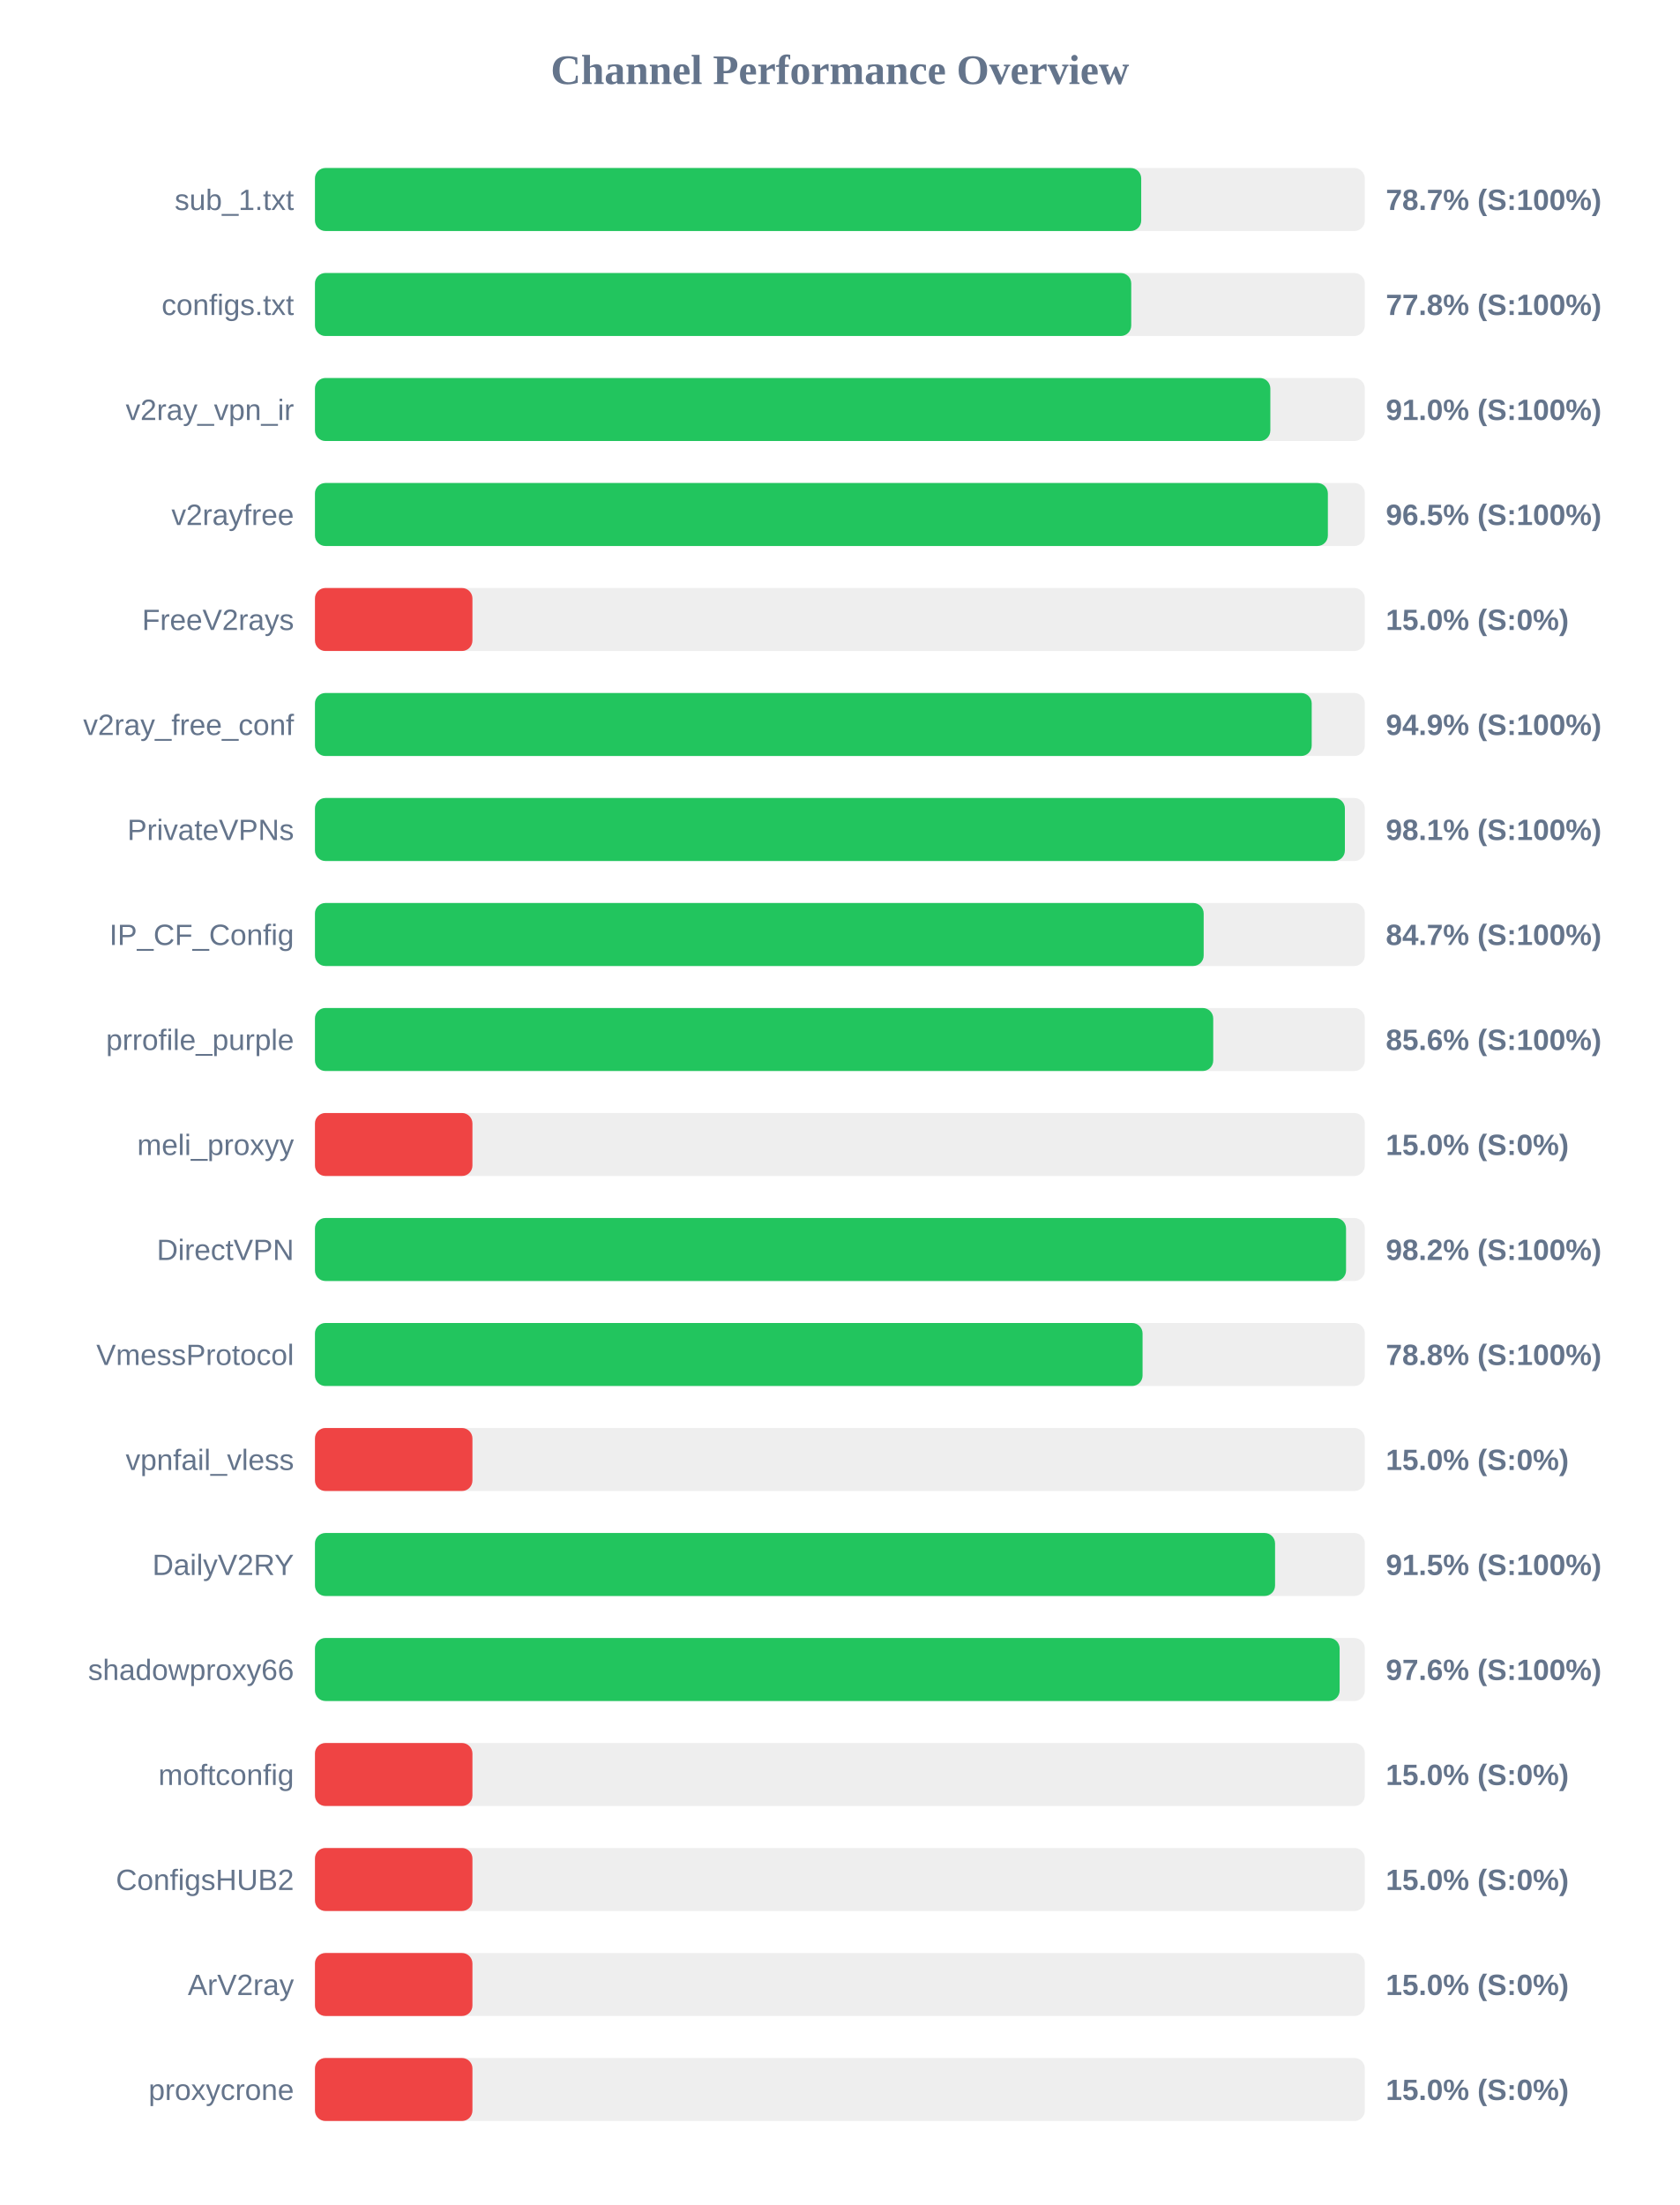
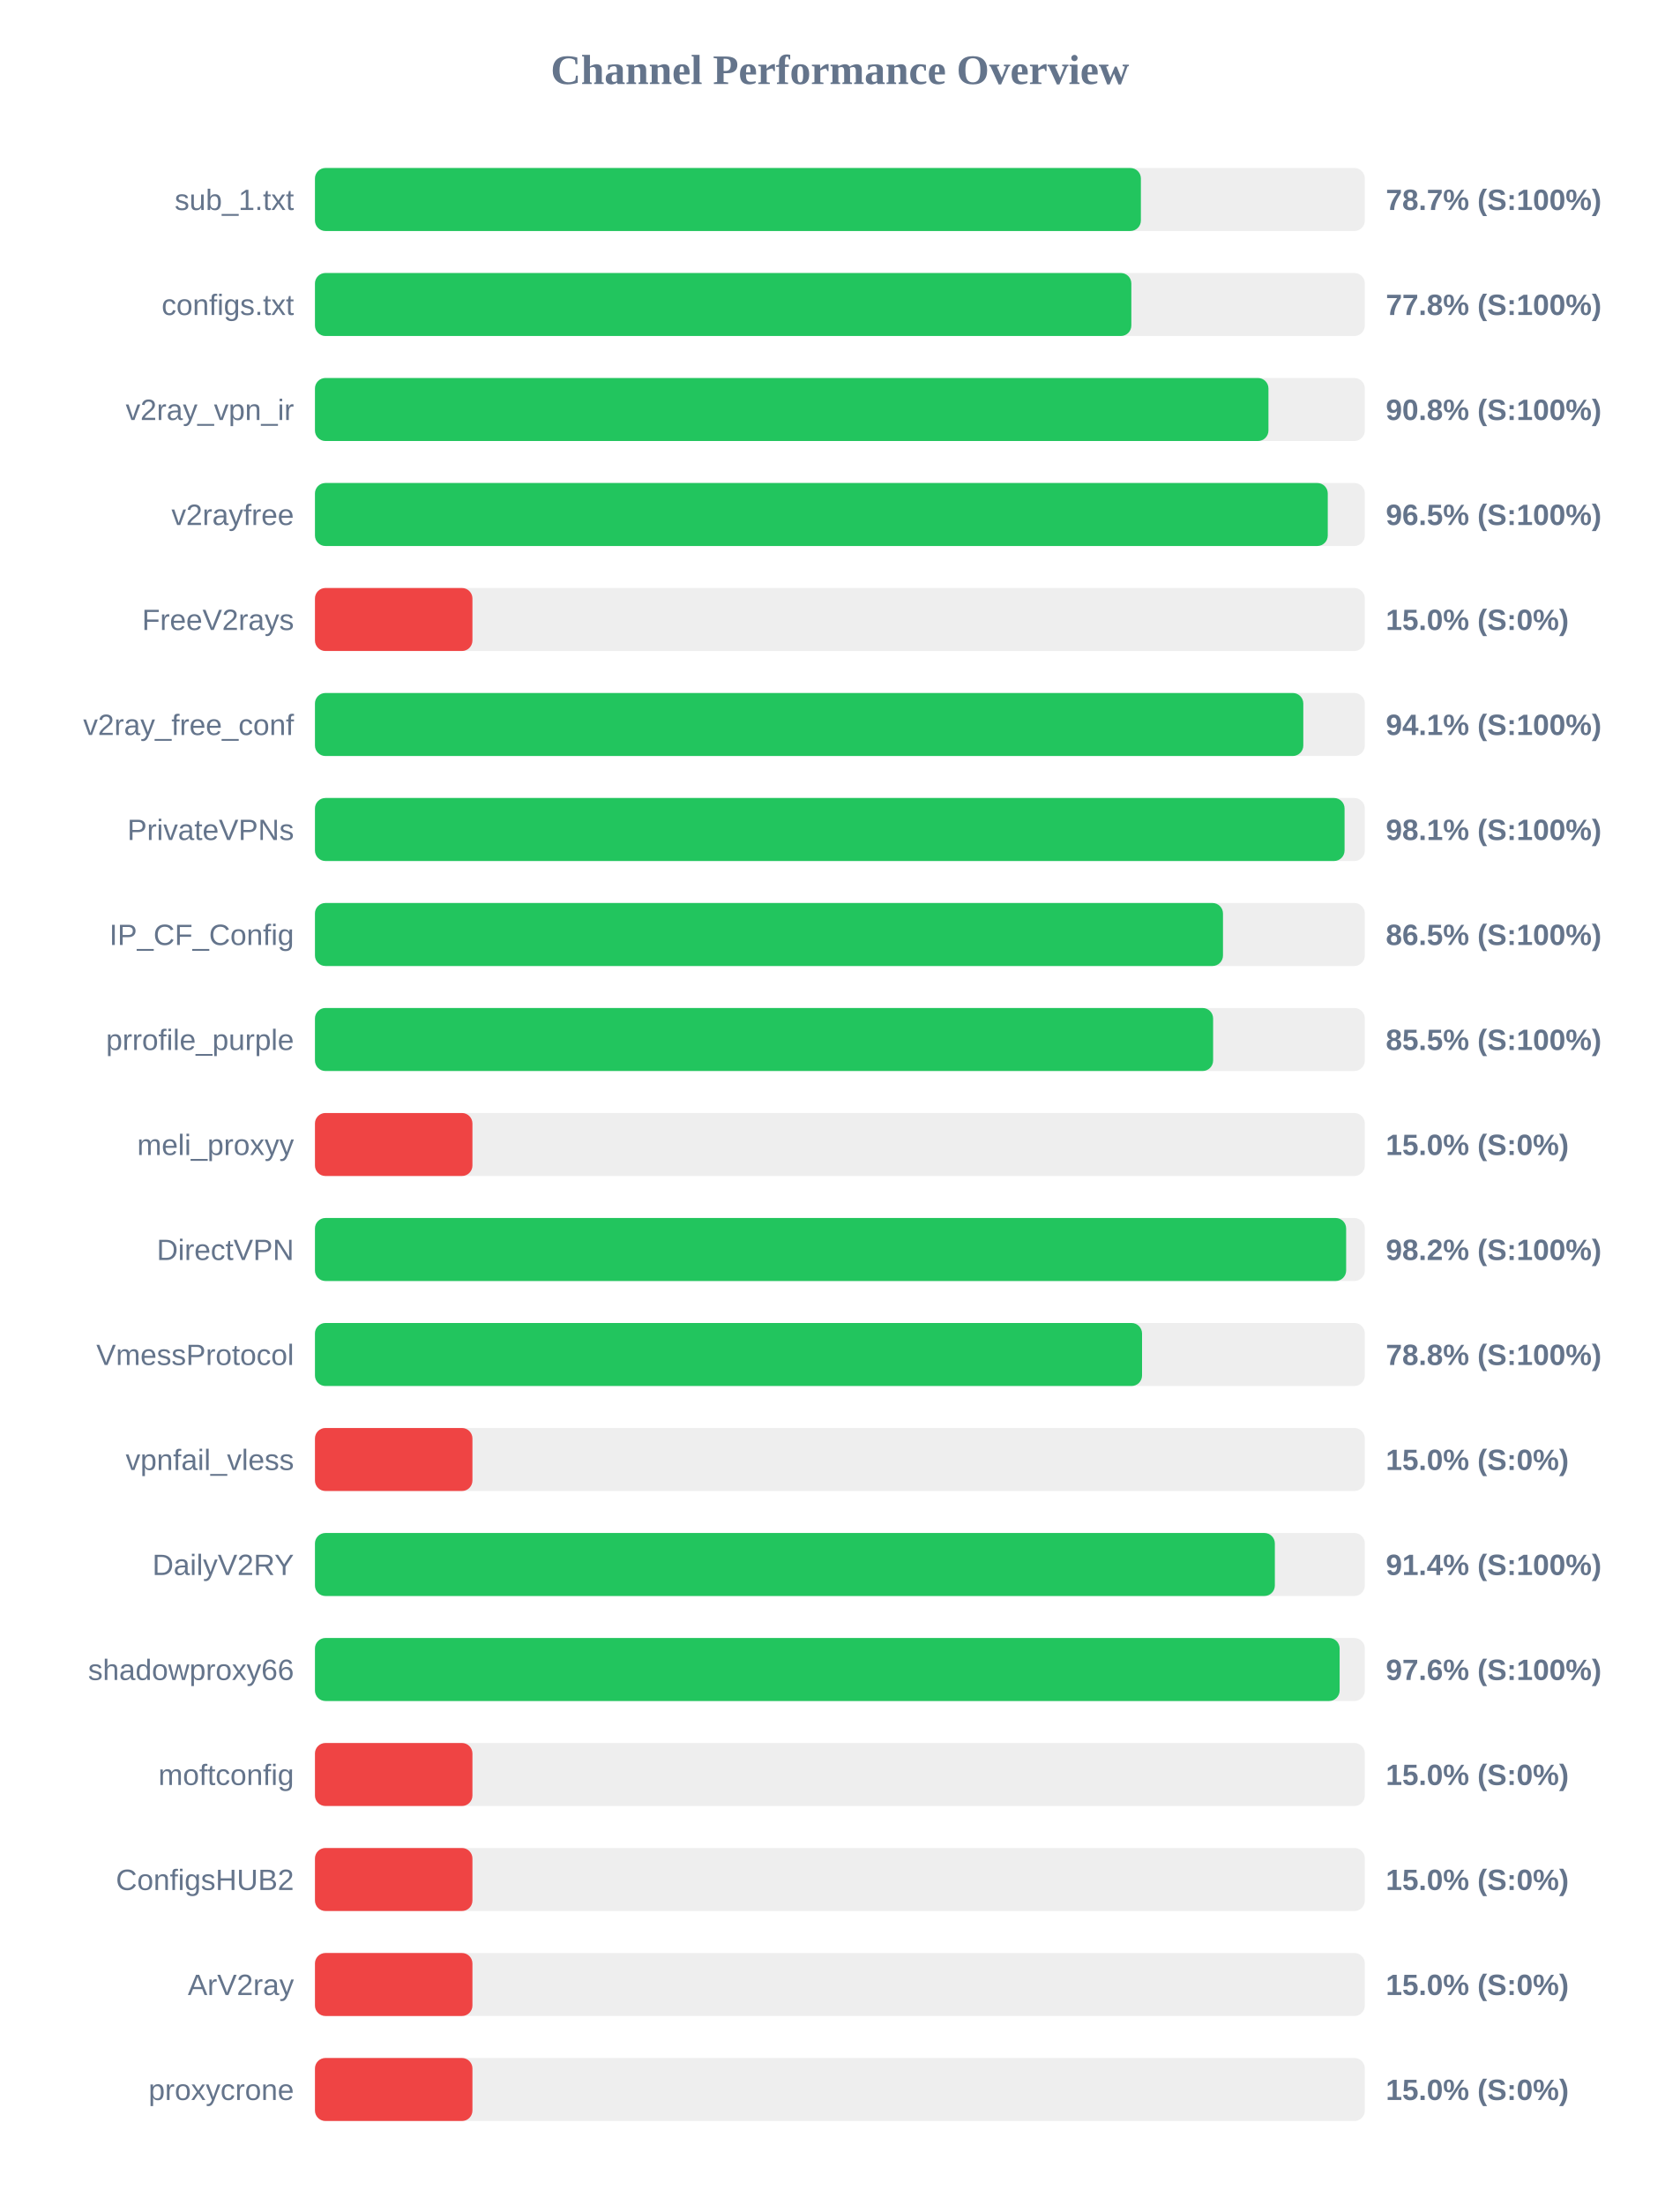
<svg xmlns="http://www.w3.org/2000/svg" width="800" height="1050" version="1.1">
  <style>
        .row { font: 14px Arial; fill: #64748b; }
        .score { font: bold 14px Arial; fill: #64748b; }
    </style>
  <text x="400" y="40" text-anchor="middle" font-size="20px" font-weight="bold" fill="#64748b">Channel Performance Overview</text>
  <rect x="150" y="80" width="500" height="30" fill="#eee" rx="5" />
-   <rect x="150" y="80" width="393.5" height="30" fill="#22c55e" rx="5" />
+   <rect x="150" y="80" width="393.35" height="30" fill="#22c55e" rx="5" />
  <text x="140" y="100" text-anchor="end" class="row">sub_1.txt</text>
  <text x="660" y="100" text-anchor="start" class="score">78.7% (S:100%)</text>
  <rect x="150" y="130" width="500" height="30" fill="#eee" rx="5" />
-   <rect x="150" y="130" width="388.75" height="30" fill="#22c55e" rx="5" />
+   <rect x="150" y="130" width="388.8" height="30" fill="#22c55e" rx="5" />
  <text x="140" y="150" text-anchor="end" class="row">configs.txt</text>
  <text x="660" y="150" text-anchor="start" class="score">77.8% (S:100%)</text>
  <rect x="150" y="180" width="500" height="30" fill="#eee" rx="5" />
-   <rect x="150" y="180" width="455.0" height="30" fill="#22c55e" rx="5" />
+   <rect x="150" y="180" width="454.1" height="30" fill="#22c55e" rx="5" />
  <text x="140" y="200" text-anchor="end" class="row">v2ray_vpn_ir</text>
-   <text x="660" y="200" text-anchor="start" class="score">91.0% (S:100%)</text>
+   <text x="660" y="200" text-anchor="start" class="score">90.8% (S:100%)</text>
  <rect x="150" y="230" width="500" height="30" fill="#eee" rx="5" />
-   <rect x="150" y="230" width="482.4" height="30" fill="#22c55e" rx="5" />
+   <rect x="150" y="230" width="482.35" height="30" fill="#22c55e" rx="5" />
  <text x="140" y="250" text-anchor="end" class="row">v2rayfree</text>
  <text x="660" y="250" text-anchor="start" class="score">96.5% (S:100%)</text>
  <rect x="150" y="280" width="500" height="30" fill="#eee" rx="5" />
  <rect x="150" y="280" width="75.0" height="30" fill="#ef4444" rx="5" />
  <text x="140" y="300" text-anchor="end" class="row">FreeV2rays</text>
  <text x="660" y="300" text-anchor="start" class="score">15.0% (S:0%)</text>
  <rect x="150" y="330" width="500" height="30" fill="#eee" rx="5" />
-   <rect x="150" y="330" width="474.7" height="30" fill="#22c55e" rx="5" />
+   <rect x="150" y="330" width="470.7" height="30" fill="#22c55e" rx="5" />
  <text x="140" y="350" text-anchor="end" class="row">v2ray_free_conf</text>
-   <text x="660" y="350" text-anchor="start" class="score">94.9% (S:100%)</text>
+   <text x="660" y="350" text-anchor="start" class="score">94.1% (S:100%)</text>
  <rect x="150" y="380" width="500" height="30" fill="#eee" rx="5" />
-   <rect x="150" y="380" width="490.5" height="30" fill="#22c55e" rx="5" />
+   <rect x="150" y="380" width="490.35" height="30" fill="#22c55e" rx="5" />
  <text x="140" y="400" text-anchor="end" class="row">PrivateVPNs</text>
  <text x="660" y="400" text-anchor="start" class="score">98.1% (S:100%)</text>
  <rect x="150" y="430" width="500" height="30" fill="#eee" rx="5" />
-   <rect x="150" y="430" width="423.25" height="30" fill="#22c55e" rx="5" />
+   <rect x="150" y="430" width="432.45" height="30" fill="#22c55e" rx="5" />
  <text x="140" y="450" text-anchor="end" class="row">IP_CF_Config</text>
-   <text x="660" y="450" text-anchor="start" class="score">84.7% (S:100%)</text>
+   <text x="660" y="450" text-anchor="start" class="score">86.5% (S:100%)</text>
  <rect x="150" y="480" width="500" height="30" fill="#eee" rx="5" />
-   <rect x="150" y="480" width="427.8" height="30" fill="#22c55e" rx="5" />
+   <rect x="150" y="480" width="427.75" height="30" fill="#22c55e" rx="5" />
  <text x="140" y="500" text-anchor="end" class="row">prrofile_purple</text>
-   <text x="660" y="500" text-anchor="start" class="score">85.6% (S:100%)</text>
+   <text x="660" y="500" text-anchor="start" class="score">85.5% (S:100%)</text>
  <rect x="150" y="530" width="500" height="30" fill="#eee" rx="5" />
  <rect x="150" y="530" width="75.0" height="30" fill="#ef4444" rx="5" />
  <text x="140" y="550" text-anchor="end" class="row">meli_proxyy</text>
  <text x="660" y="550" text-anchor="start" class="score">15.0% (S:0%)</text>
  <rect x="150" y="580" width="500" height="30" fill="#eee" rx="5" />
-   <rect x="150" y="580" width="491.05" height="30" fill="#22c55e" rx="5" />
+   <rect x="150" y="580" width="491.1" height="30" fill="#22c55e" rx="5" />
  <text x="140" y="600" text-anchor="end" class="row">DirectVPN</text>
  <text x="660" y="600" text-anchor="start" class="score">98.2% (S:100%)</text>
  <rect x="150" y="630" width="500" height="30" fill="#eee" rx="5" />
-   <rect x="150" y="630" width="394.15" height="30" fill="#22c55e" rx="5" />
+   <rect x="150" y="630" width="393.9" height="30" fill="#22c55e" rx="5" />
  <text x="140" y="650" text-anchor="end" class="row">VmessProtocol</text>
  <text x="660" y="650" text-anchor="start" class="score">78.8% (S:100%)</text>
  <rect x="150" y="680" width="500" height="30" fill="#eee" rx="5" />
  <rect x="150" y="680" width="75.0" height="30" fill="#ef4444" rx="5" />
  <text x="140" y="700" text-anchor="end" class="row">vpnfail_vless</text>
  <text x="660" y="700" text-anchor="start" class="score">15.0% (S:0%)</text>
  <rect x="150" y="730" width="500" height="30" fill="#eee" rx="5" />
-   <rect x="150" y="730" width="457.25" height="30" fill="#22c55e" rx="5" />
+   <rect x="150" y="730" width="457.15" height="30" fill="#22c55e" rx="5" />
  <text x="140" y="750" text-anchor="end" class="row">DailyV2RY</text>
-   <text x="660" y="750" text-anchor="start" class="score">91.5% (S:100%)</text>
+   <text x="660" y="750" text-anchor="start" class="score">91.4% (S:100%)</text>
  <rect x="150" y="780" width="500" height="30" fill="#eee" rx="5" />
  <rect x="150" y="780" width="488.0" height="30" fill="#22c55e" rx="5" />
  <text x="140" y="800" text-anchor="end" class="row">shadowproxy66</text>
  <text x="660" y="800" text-anchor="start" class="score">97.6% (S:100%)</text>
  <rect x="150" y="830" width="500" height="30" fill="#eee" rx="5" />
  <rect x="150" y="830" width="75.0" height="30" fill="#ef4444" rx="5" />
  <text x="140" y="850" text-anchor="end" class="row">moftconfig</text>
  <text x="660" y="850" text-anchor="start" class="score">15.0% (S:0%)</text>
  <rect x="150" y="880" width="500" height="30" fill="#eee" rx="5" />
  <rect x="150" y="880" width="75.0" height="30" fill="#ef4444" rx="5" />
  <text x="140" y="900" text-anchor="end" class="row">ConfigsHUB2</text>
  <text x="660" y="900" text-anchor="start" class="score">15.0% (S:0%)</text>
  <rect x="150" y="930" width="500" height="30" fill="#eee" rx="5" />
  <rect x="150" y="930" width="75.0" height="30" fill="#ef4444" rx="5" />
  <text x="140" y="950" text-anchor="end" class="row">ArV2ray</text>
  <text x="660" y="950" text-anchor="start" class="score">15.0% (S:0%)</text>
  <rect x="150" y="980" width="500" height="30" fill="#eee" rx="5" />
  <rect x="150" y="980" width="75.0" height="30" fill="#ef4444" rx="5" />
  <text x="140" y="1000" text-anchor="end" class="row">proxycrone</text>
  <text x="660" y="1000" text-anchor="start" class="score">15.0% (S:0%)</text>
</svg>
